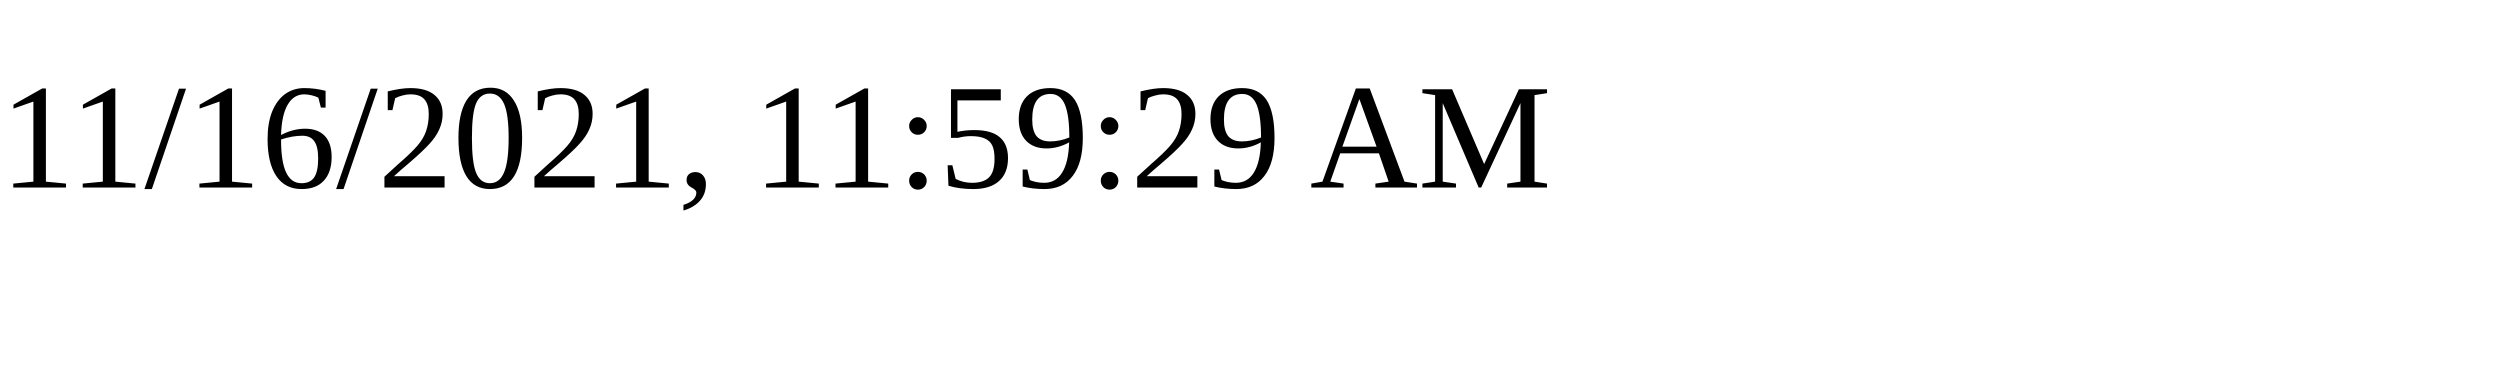
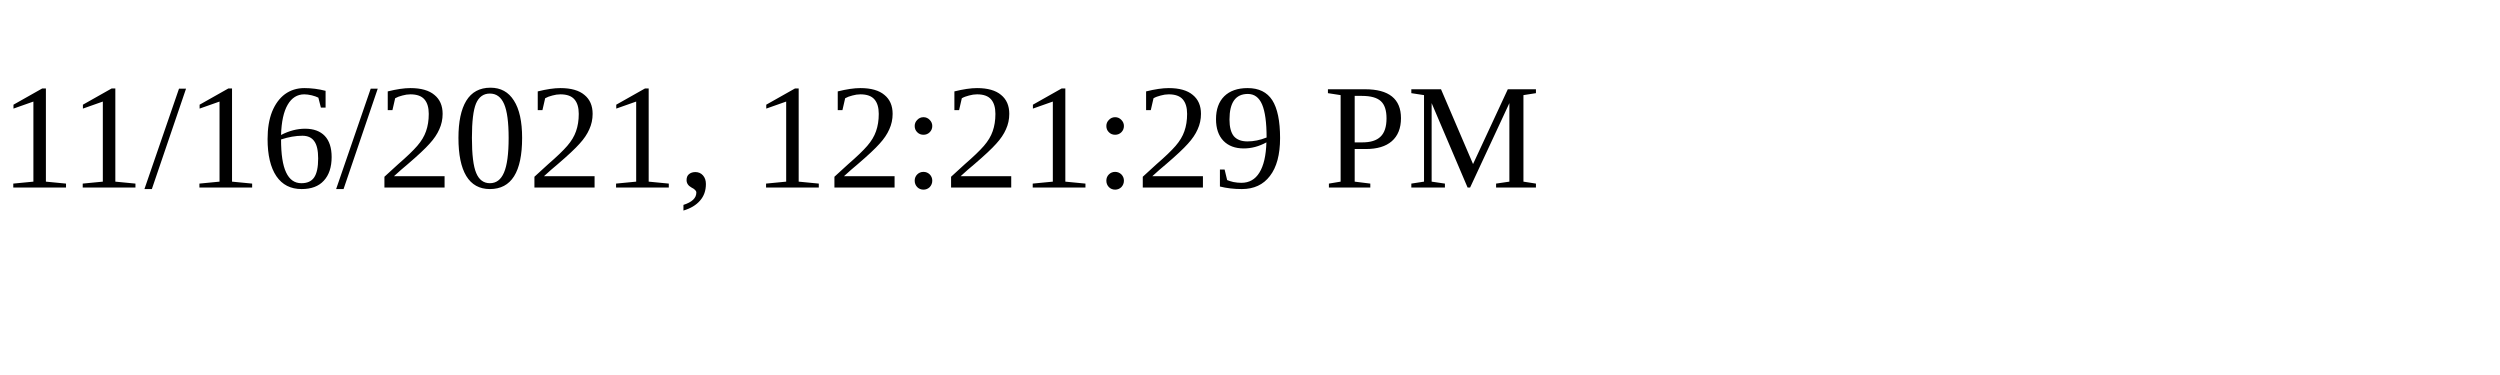
<svg xmlns="http://www.w3.org/2000/svg" height="30" width="200">
-   <text x="0" y="15">11/16/2021, 11:59:29 AM</text>
+   <text x="0" y="15">11/16/2021, 12:21:29 PM</text>
</svg>
